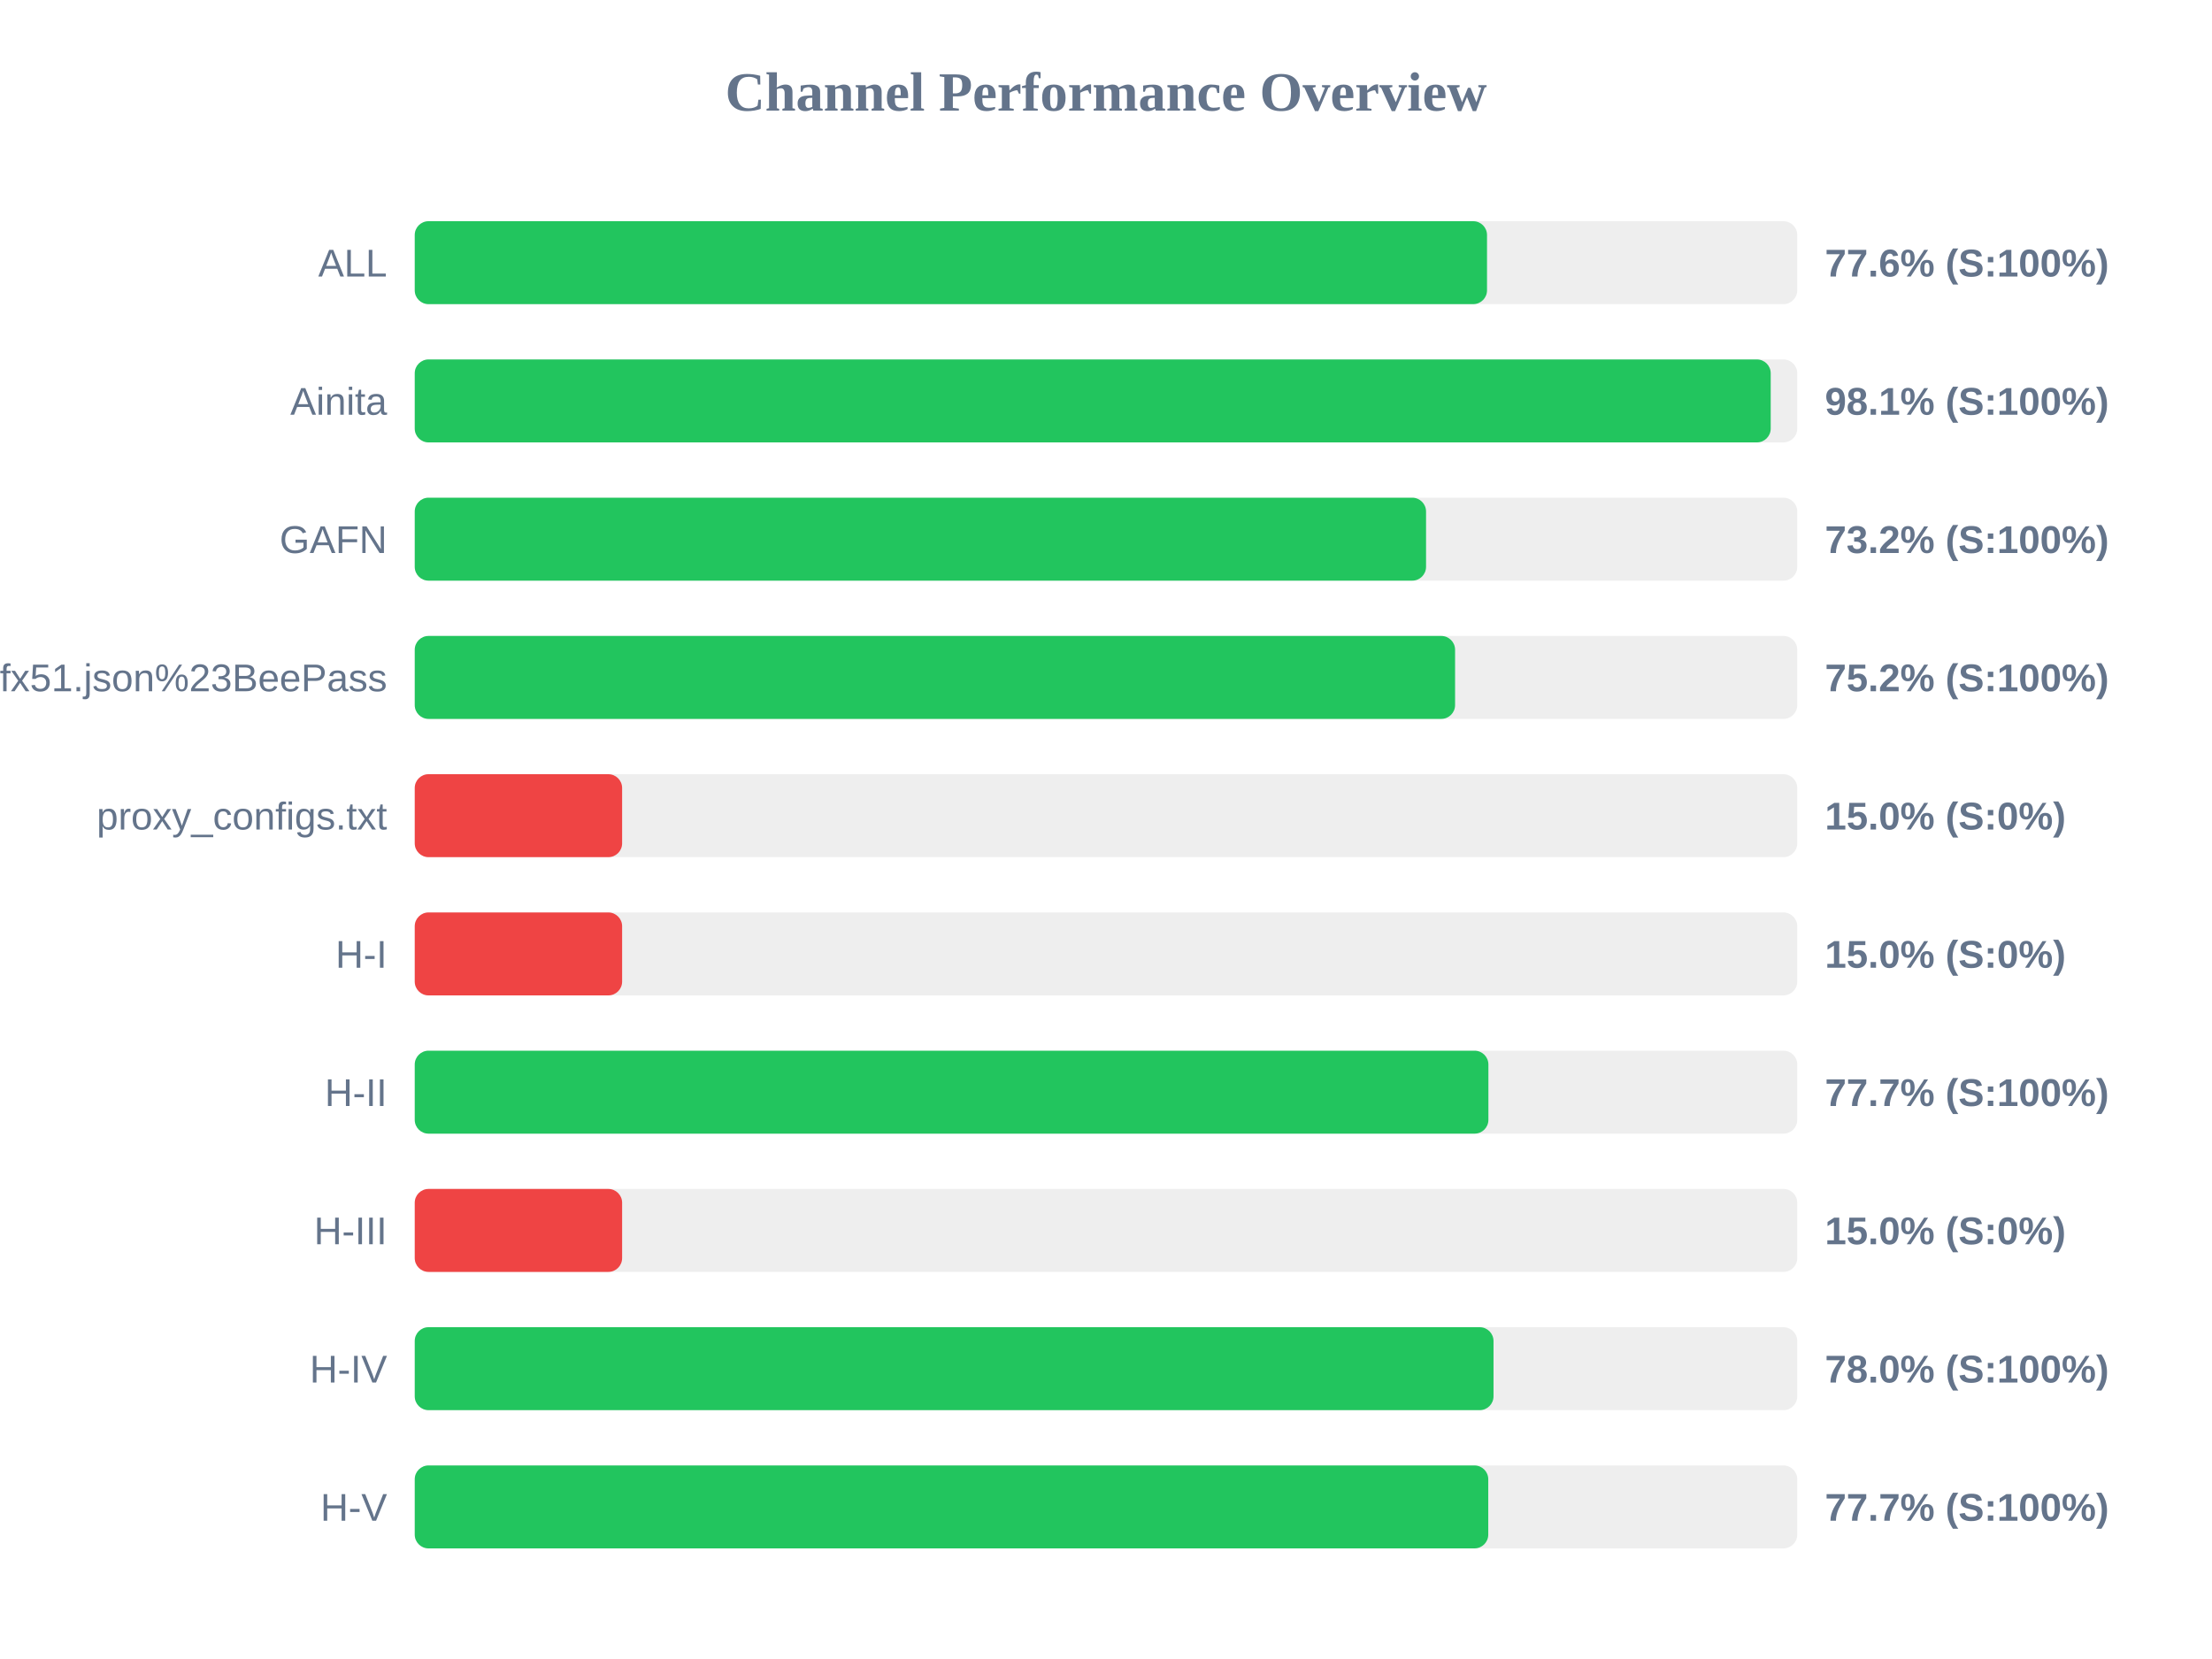
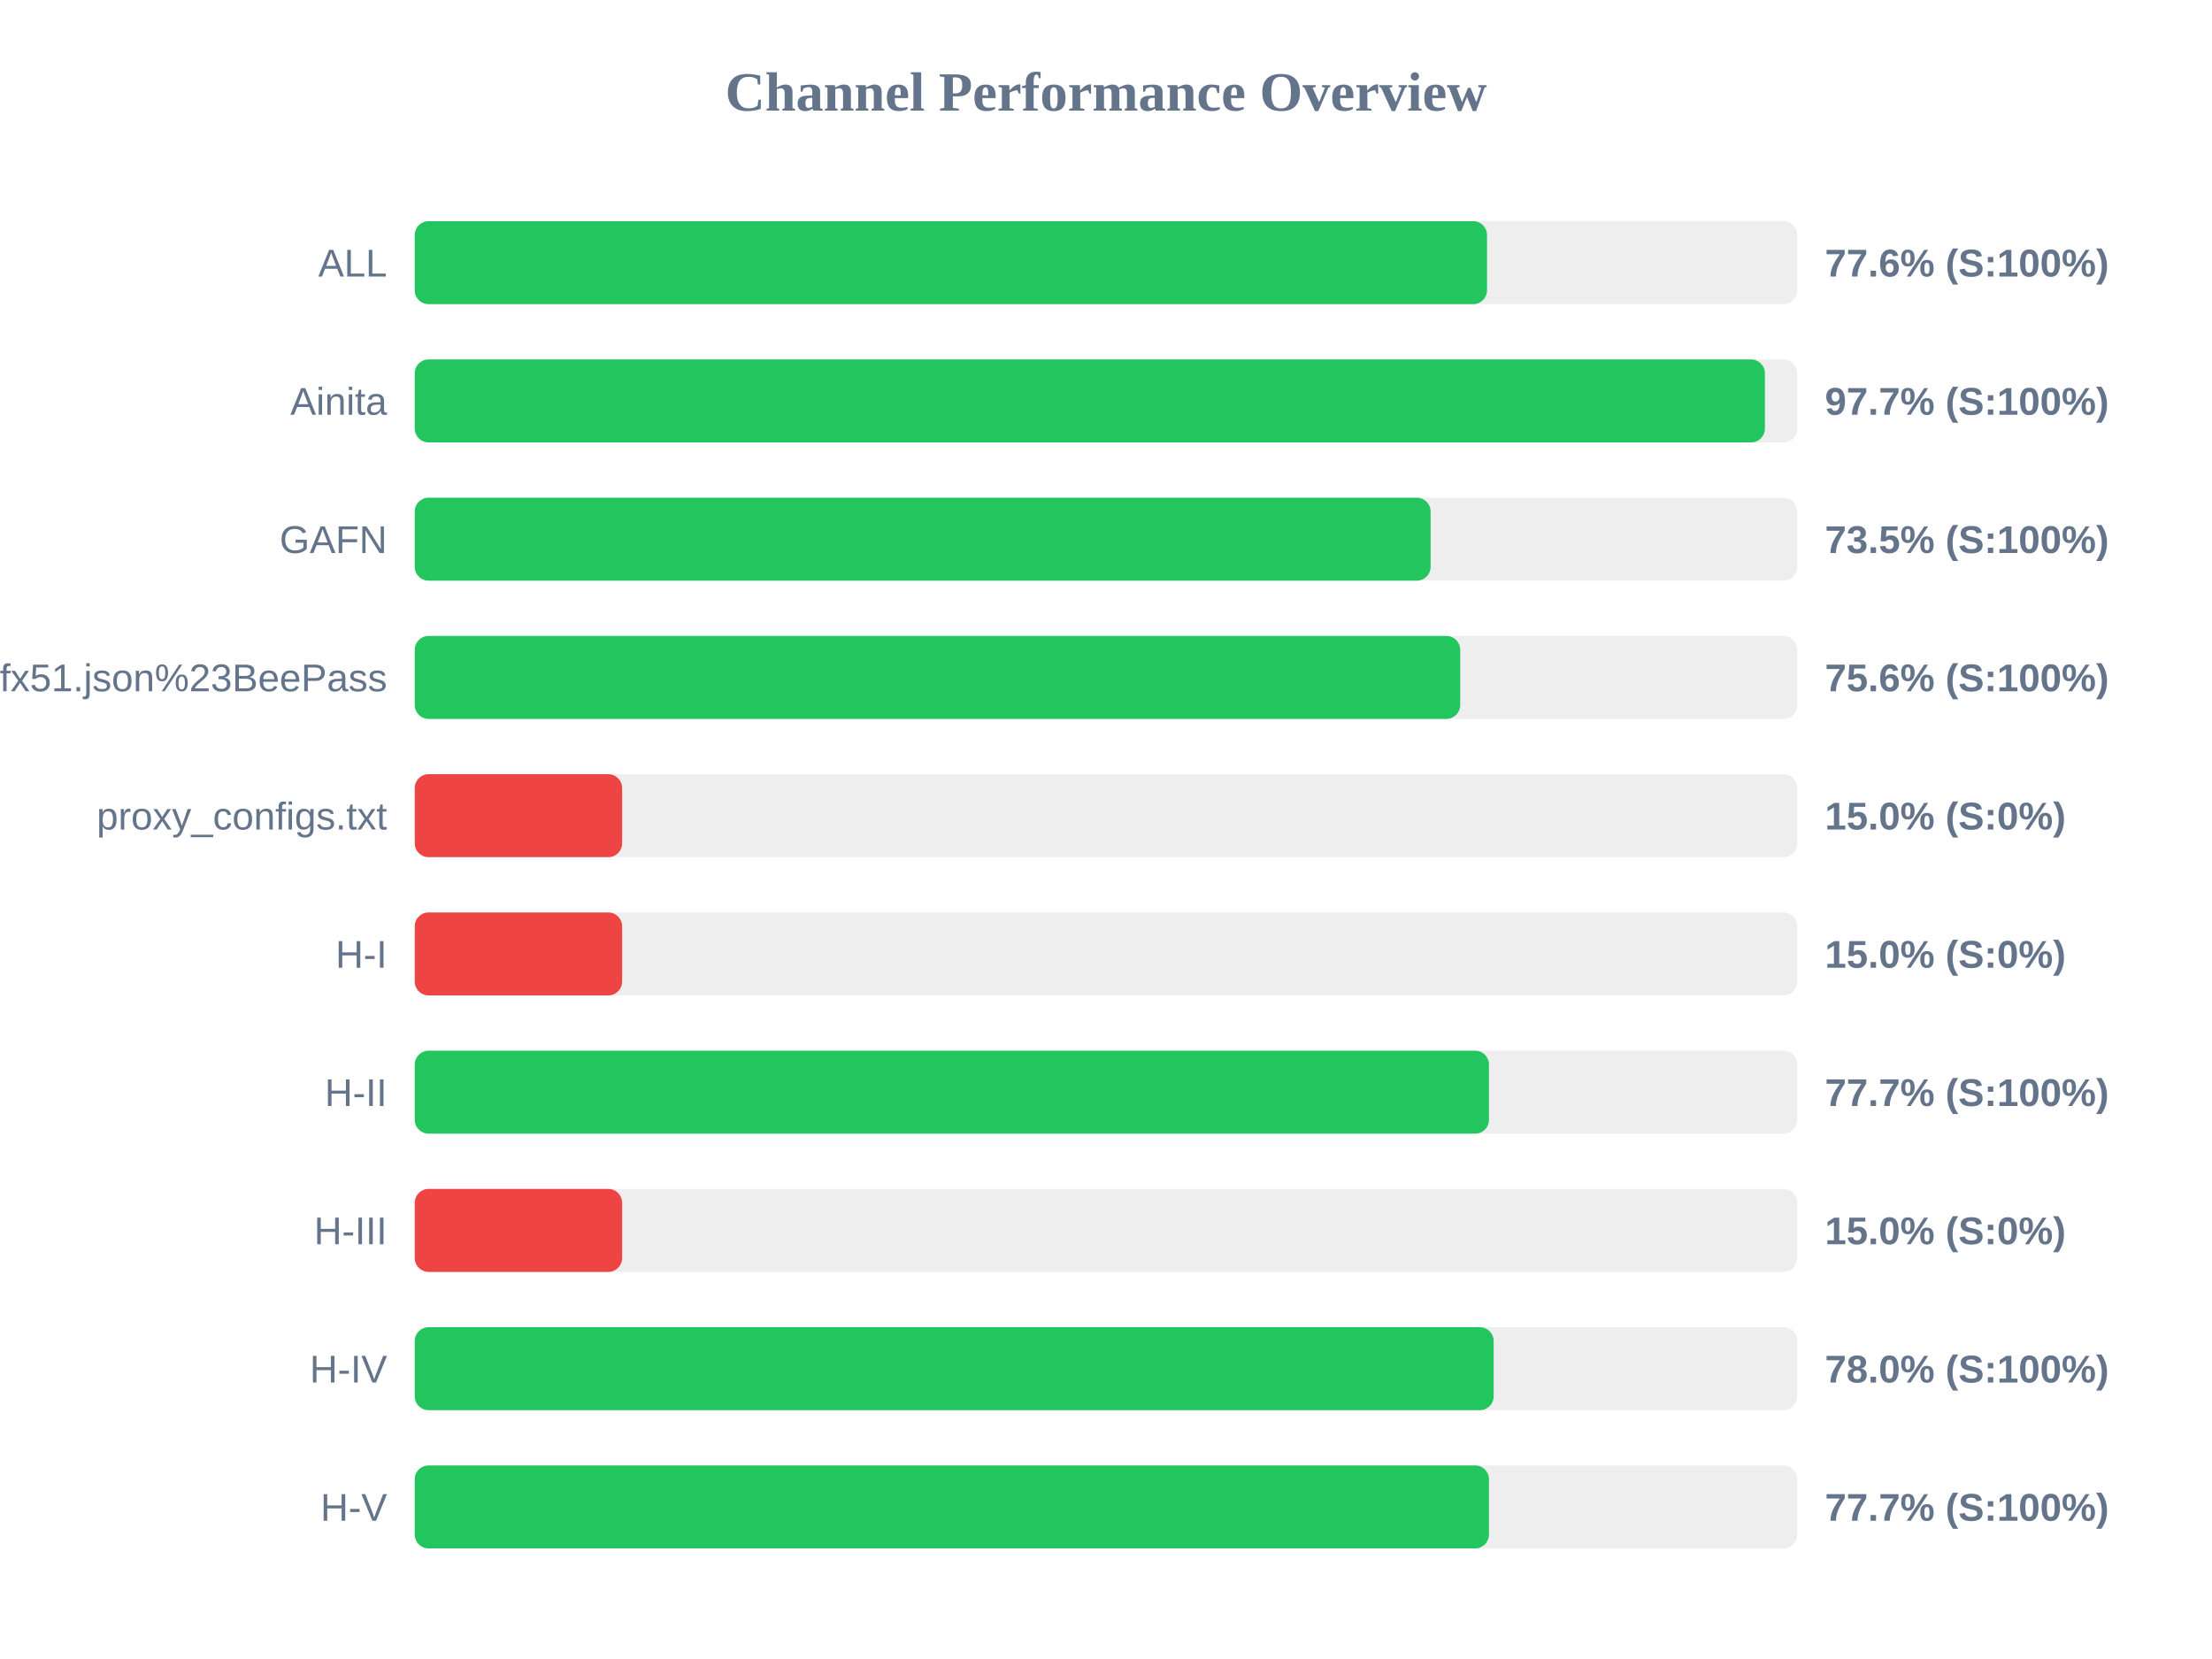
<svg xmlns="http://www.w3.org/2000/svg" width="800" height="600" version="1.1">
  <style>
        .row { font: 14px Arial; fill: #64748b; }
        .score { font: bold 14px Arial; fill: #64748b; }
    </style>
  <text x="400" y="40" text-anchor="middle" font-size="20px" font-weight="bold" fill="#64748b">Channel Performance Overview</text>
  <rect x="150" y="80" width="500" height="30" fill="#eee" rx="5" />
  <rect x="150" y="80" width="387.8" height="30" fill="#22c55e" rx="5" />
  <text x="140" y="100" text-anchor="end" class="row">ALL</text>
  <text x="660" y="100" text-anchor="start" class="score">77.6% (S:100%)</text>
  <rect x="150" y="130" width="500" height="30" fill="#eee" rx="5" />
-   <rect x="150" y="130" width="490.4" height="30" fill="#22c55e" rx="5" />
+   <rect x="150" y="130" width="488.3" height="30" fill="#22c55e" rx="5" />
  <text x="140" y="150" text-anchor="end" class="row">Ainita</text>
-   <text x="660" y="150" text-anchor="start" class="score">98.1% (S:100%)</text>
+   <text x="660" y="150" text-anchor="start" class="score">97.7% (S:100%)</text>
  <rect x="150" y="180" width="500" height="30" fill="#eee" rx="5" />
-   <rect x="150" y="180" width="365.75" height="30" fill="#22c55e" rx="5" />
+   <rect x="150" y="180" width="367.4" height="30" fill="#22c55e" rx="5" />
  <text x="140" y="200" text-anchor="end" class="row">GAFN</text>
-   <text x="660" y="200" text-anchor="start" class="score">73.2% (S:100%)</text>
+   <text x="660" y="200" text-anchor="start" class="score">73.5% (S:100%)</text>
  <rect x="150" y="230" width="500" height="30" fill="#eee" rx="5" />
-   <rect x="150" y="230" width="376.25" height="30" fill="#22c55e" rx="5" />
+   <rect x="150" y="230" width="378.1" height="30" fill="#22c55e" rx="5" />
  <text x="140" y="250" text-anchor="end" class="row">sub?s=ssconf%3A%2F%2Fs3.amazonaws.com%2Fbeedynconprd%2Fzf38bv6oxi1nv3wfkpmxyfl8yj5fargza3foantoalu16vznl0ckxx7bgf1ufx51.json%23BeePass</text>
-   <text x="660" y="250" text-anchor="start" class="score">75.2% (S:100%)</text>
+   <text x="660" y="250" text-anchor="start" class="score">75.6% (S:100%)</text>
  <rect x="150" y="280" width="500" height="30" fill="#eee" rx="5" />
  <rect x="150" y="280" width="75.0" height="30" fill="#ef4444" rx="5" />
  <text x="140" y="300" text-anchor="end" class="row">proxy_configs.txt</text>
  <text x="660" y="300" text-anchor="start" class="score">15.0% (S:0%)</text>
  <rect x="150" y="330" width="500" height="30" fill="#eee" rx="5" />
  <rect x="150" y="330" width="75.0" height="30" fill="#ef4444" rx="5" />
  <text x="140" y="350" text-anchor="end" class="row">H-I</text>
  <text x="660" y="350" text-anchor="start" class="score">15.0% (S:0%)</text>
  <rect x="150" y="380" width="500" height="30" fill="#eee" rx="5" />
-   <rect x="150" y="380" width="388.3" height="30" fill="#22c55e" rx="5" />
+   <rect x="150" y="380" width="388.5" height="30" fill="#22c55e" rx="5" />
  <text x="140" y="400" text-anchor="end" class="row">H-II</text>
  <text x="660" y="400" text-anchor="start" class="score">77.7% (S:100%)</text>
  <rect x="150" y="430" width="500" height="30" fill="#eee" rx="5" />
  <rect x="150" y="430" width="75.0" height="30" fill="#ef4444" rx="5" />
  <text x="140" y="450" text-anchor="end" class="row">H-III</text>
  <text x="660" y="450" text-anchor="start" class="score">15.0% (S:0%)</text>
  <rect x="150" y="480" width="500" height="30" fill="#eee" rx="5" />
-   <rect x="150" y="480" width="390.15" height="30" fill="#22c55e" rx="5" />
+   <rect x="150" y="480" width="390.2" height="30" fill="#22c55e" rx="5" />
  <text x="140" y="500" text-anchor="end" class="row">H-IV</text>
  <text x="660" y="500" text-anchor="start" class="score">78.0% (S:100%)</text>
  <rect x="150" y="530" width="500" height="30" fill="#eee" rx="5" />
-   <rect x="150" y="530" width="388.25" height="30" fill="#22c55e" rx="5" />
+   <rect x="150" y="530" width="388.5" height="30" fill="#22c55e" rx="5" />
  <text x="140" y="550" text-anchor="end" class="row">H-V</text>
  <text x="660" y="550" text-anchor="start" class="score">77.7% (S:100%)</text>
</svg>
